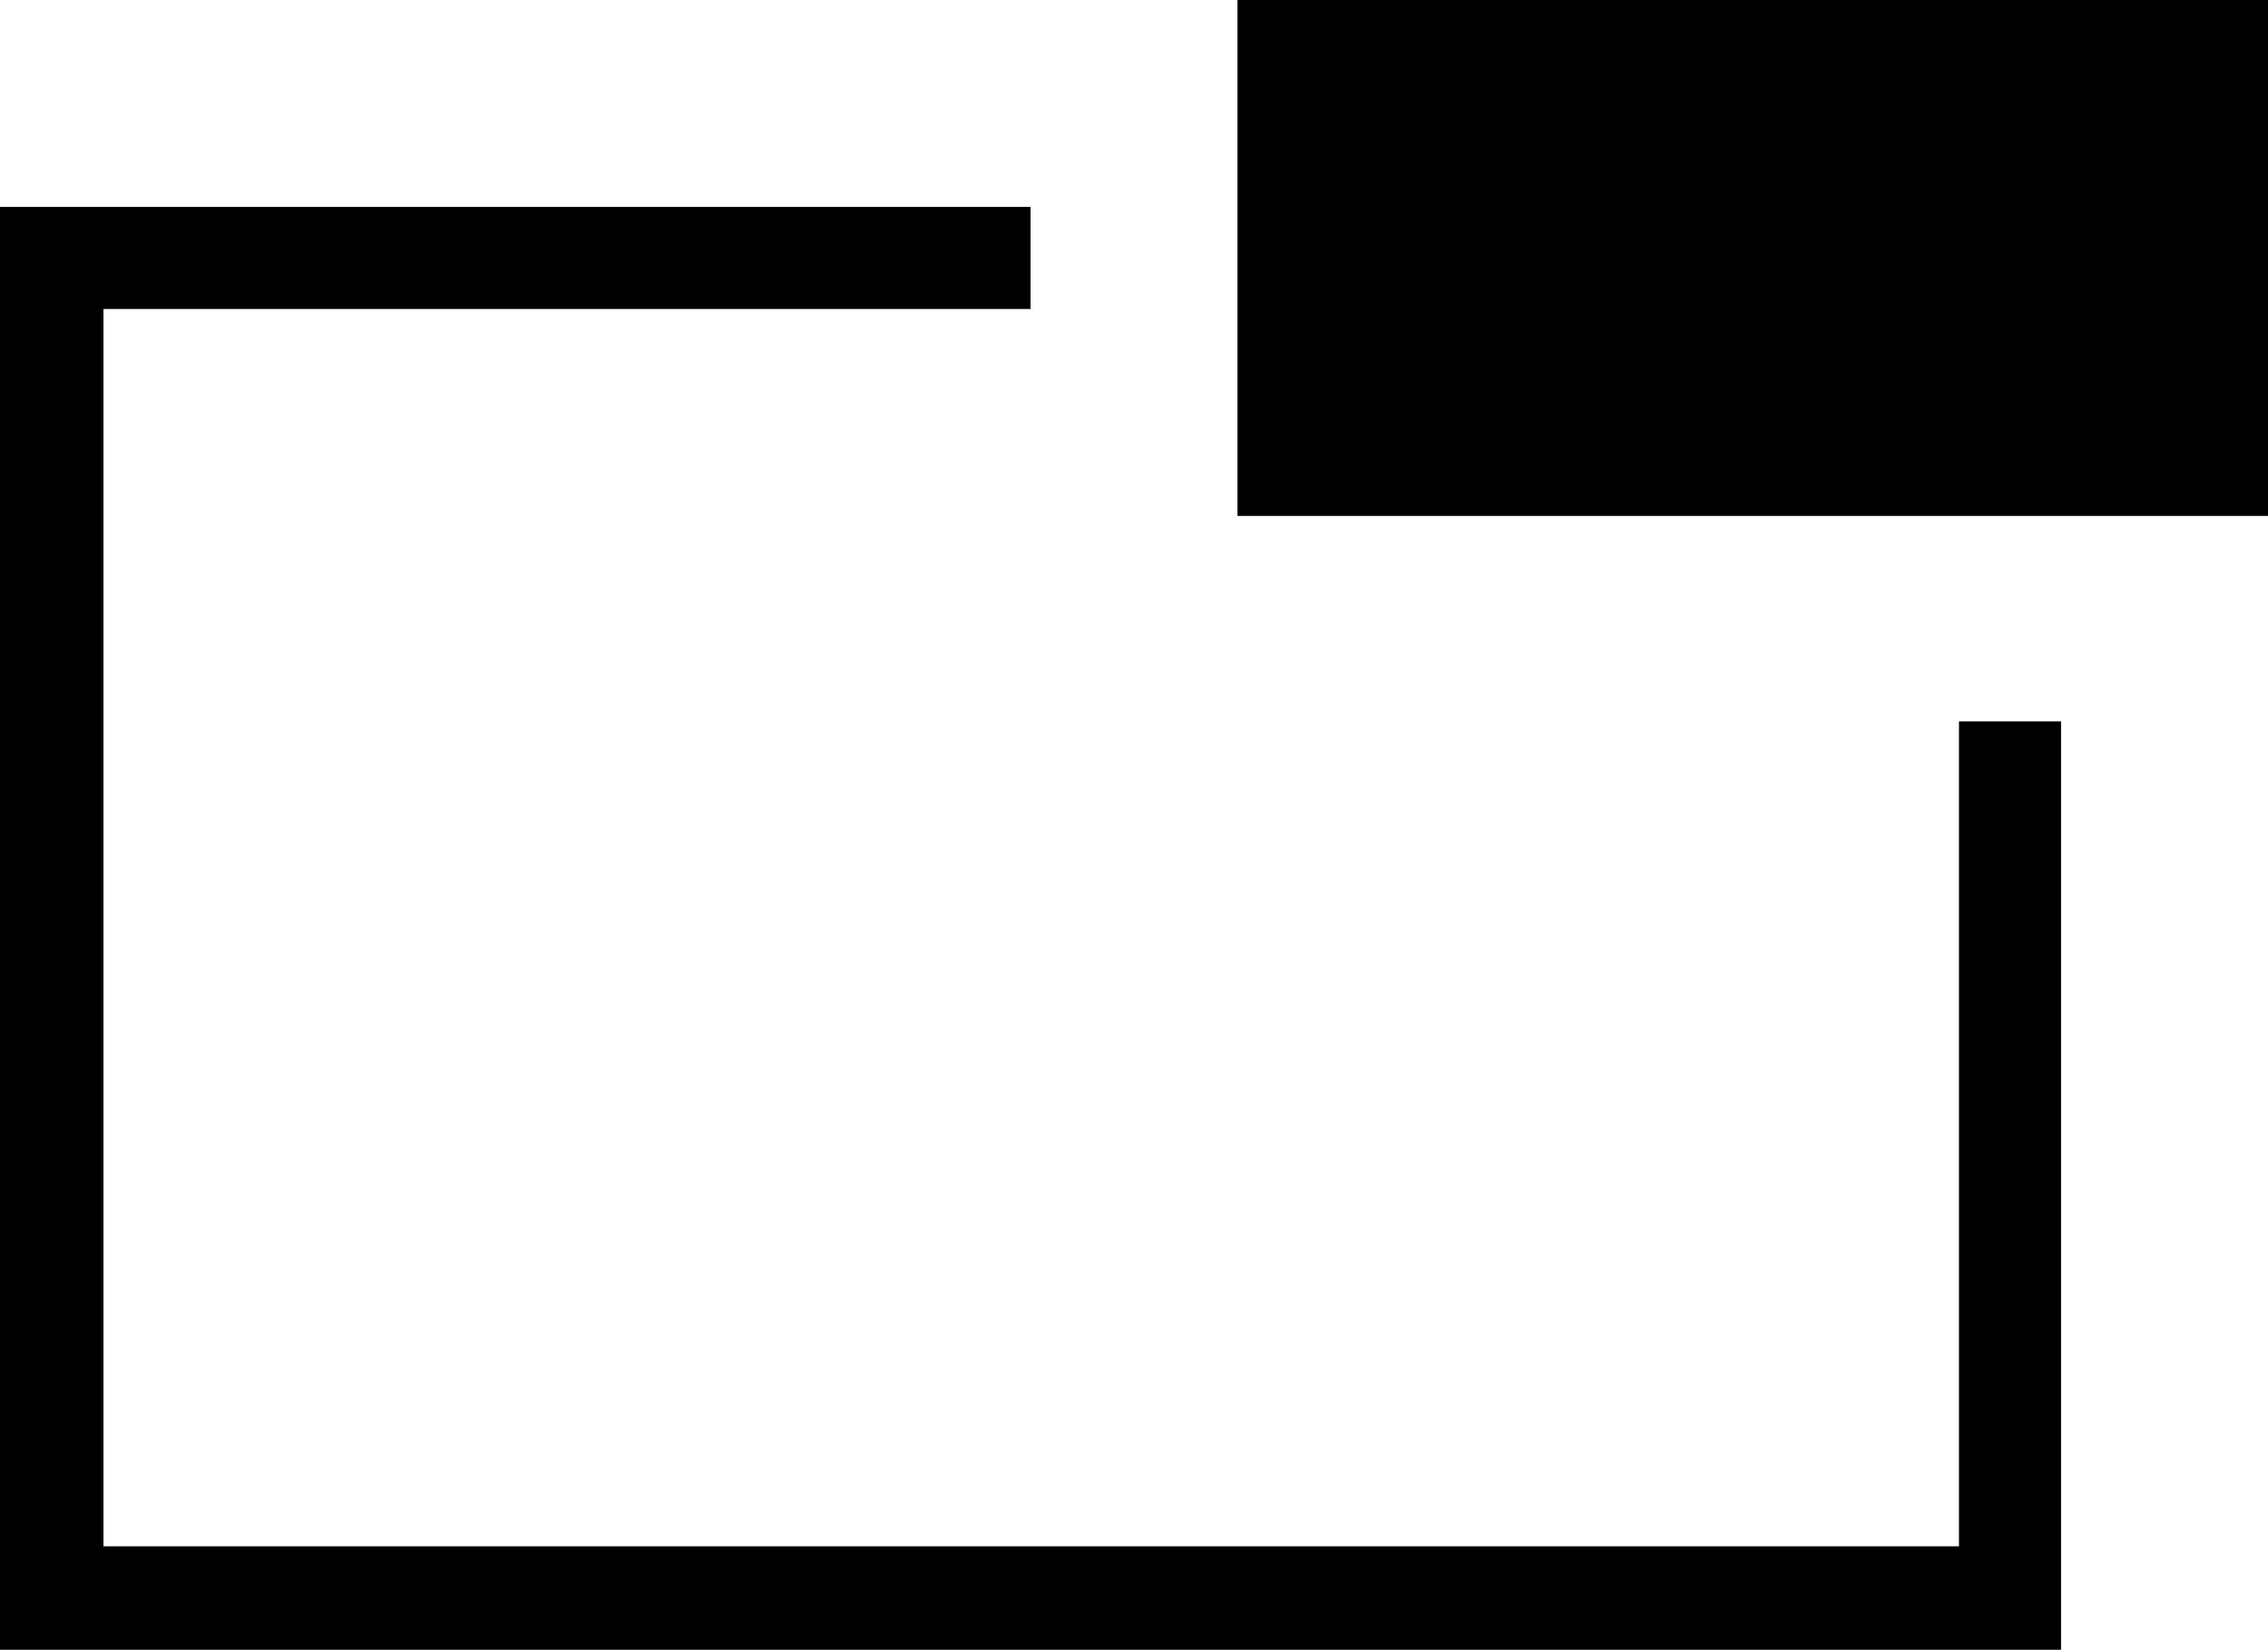
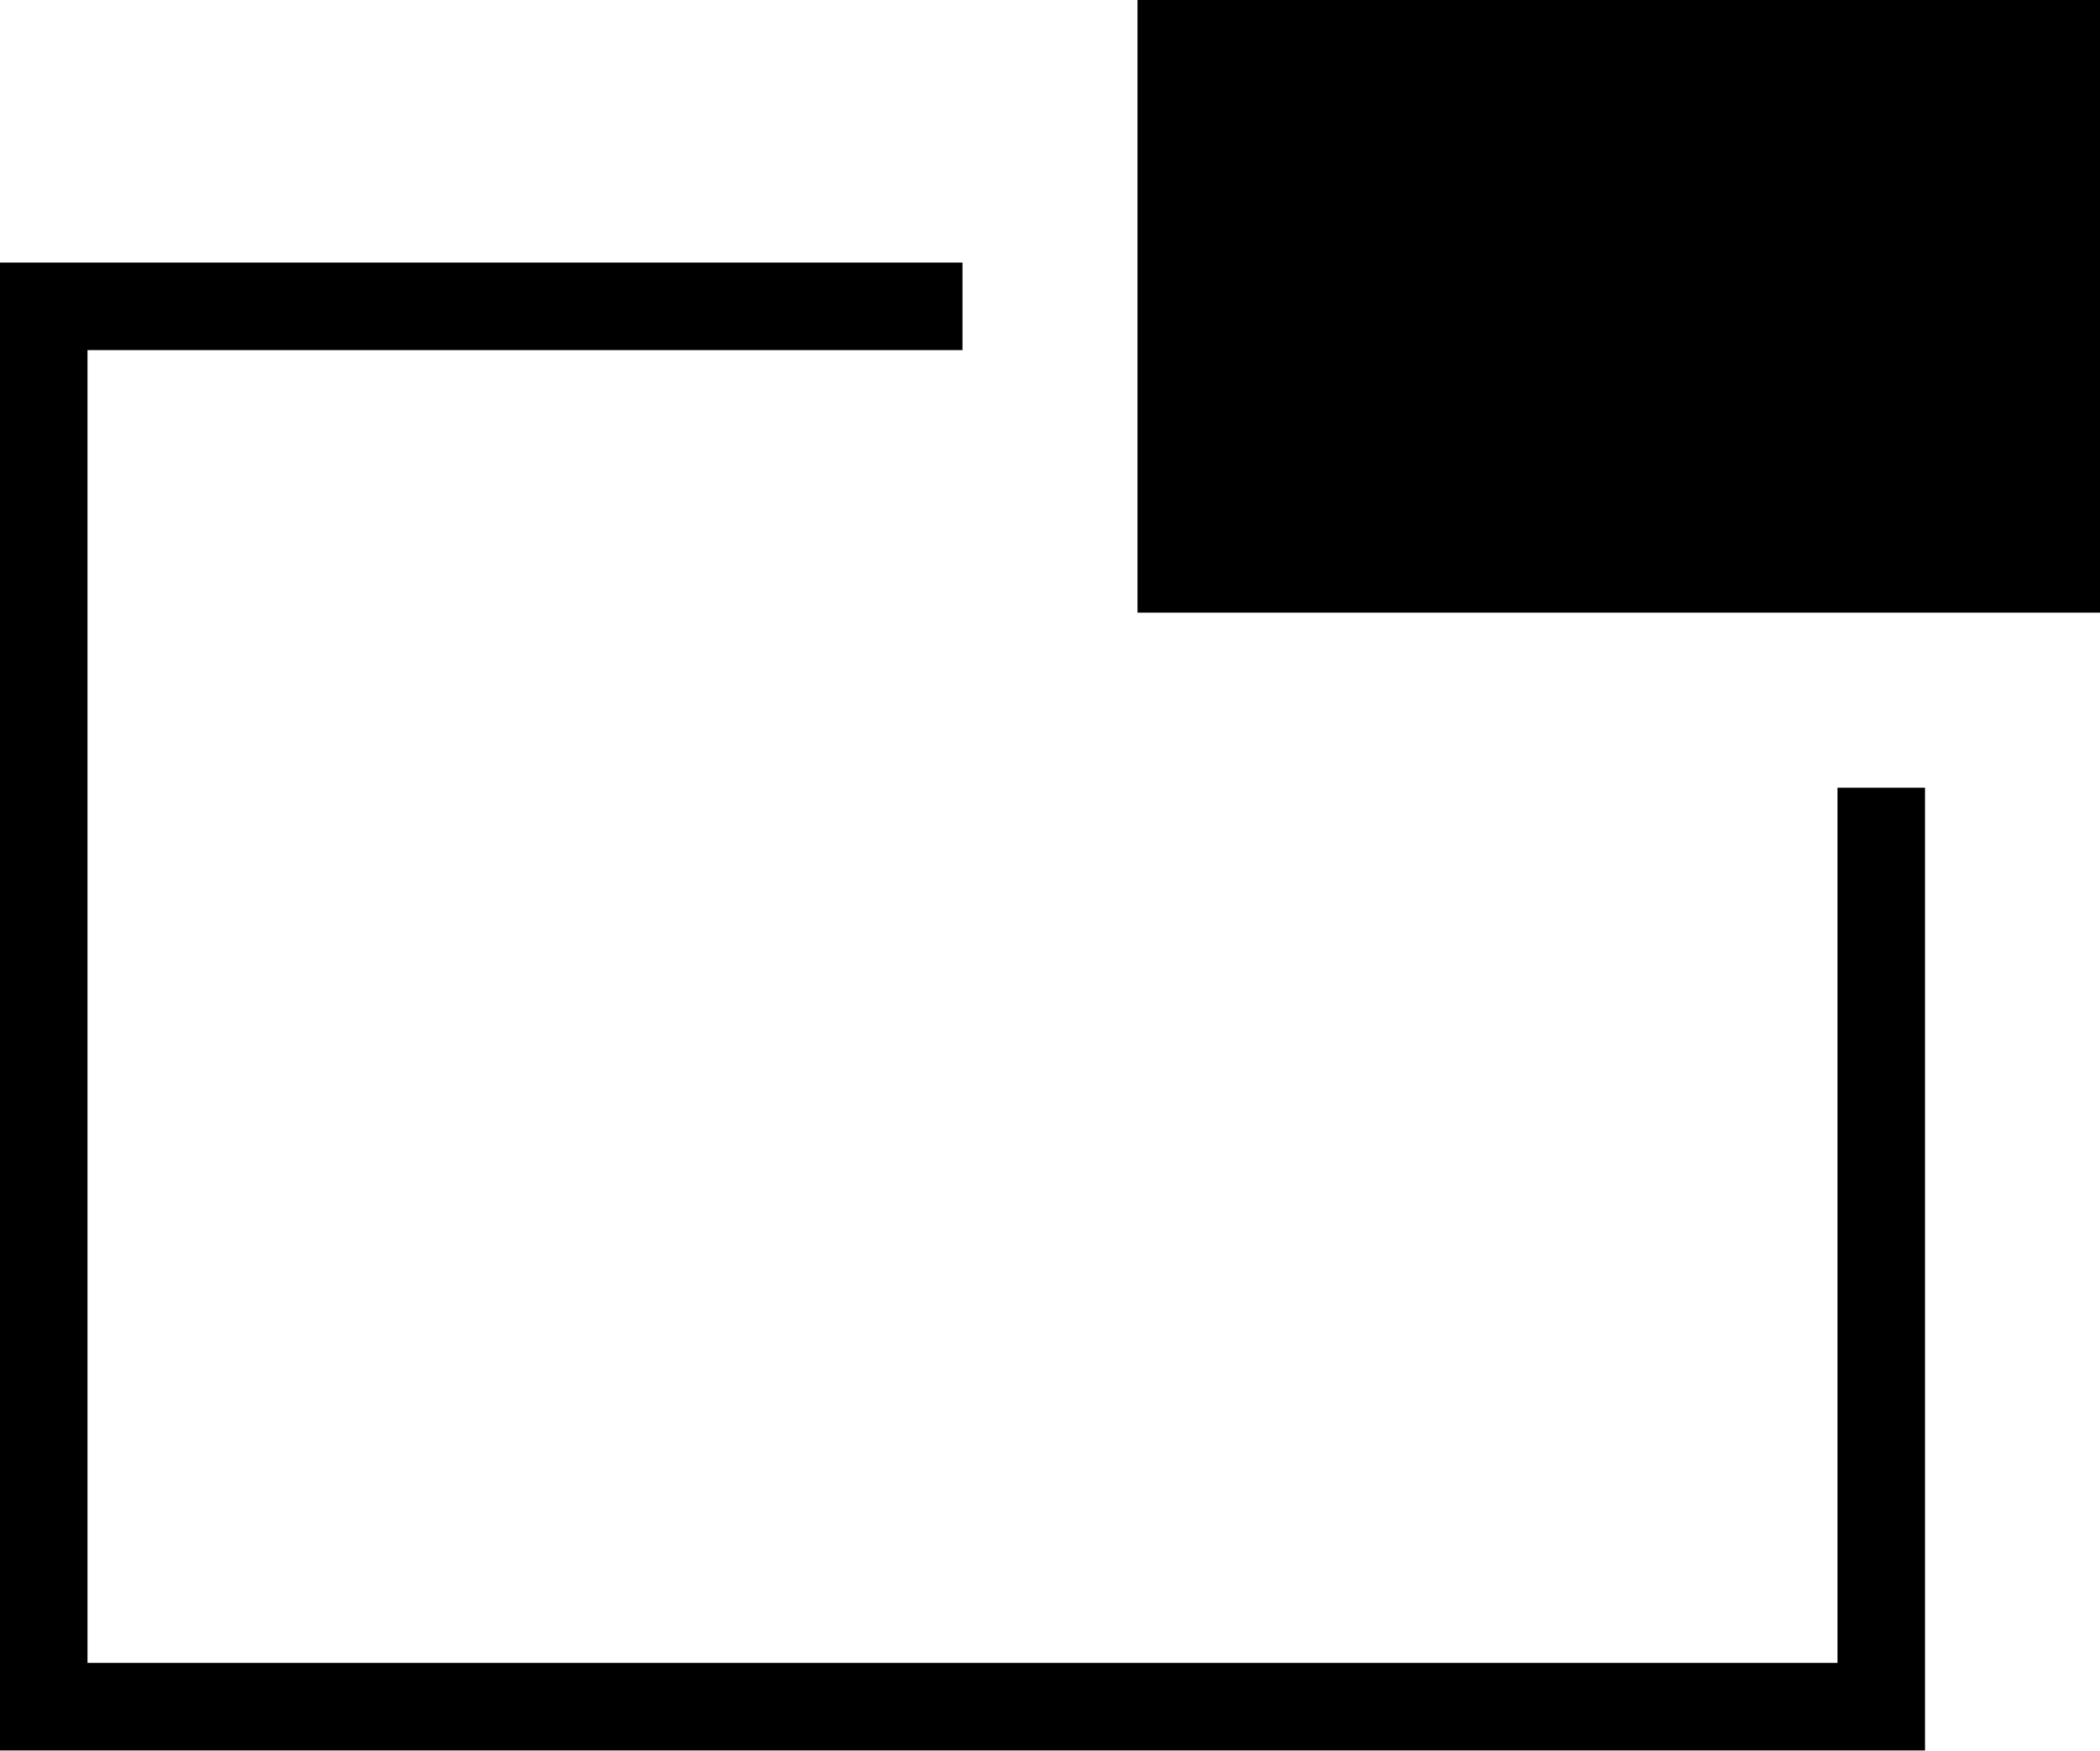
- <svg xmlns="http://www.w3.org/2000/svg" viewBox="0 0 16 11.64">
-   <path d="M13.82 10.91H.73V2.18h6.54v-.72H0v10.18h14.54V5.09h-.72v5.82z" />
-   <path d="M8.73 0H16v3.64H8.73z" />
+ <svg xmlns="http://www.w3.org/2000/svg" viewBox="0 0 24 20">
+   <path d="M21 9v10H1V4h10V3H0v17h22V9h-1z" />
+   <path d="M13 0h11v7H13z" />
</svg>
